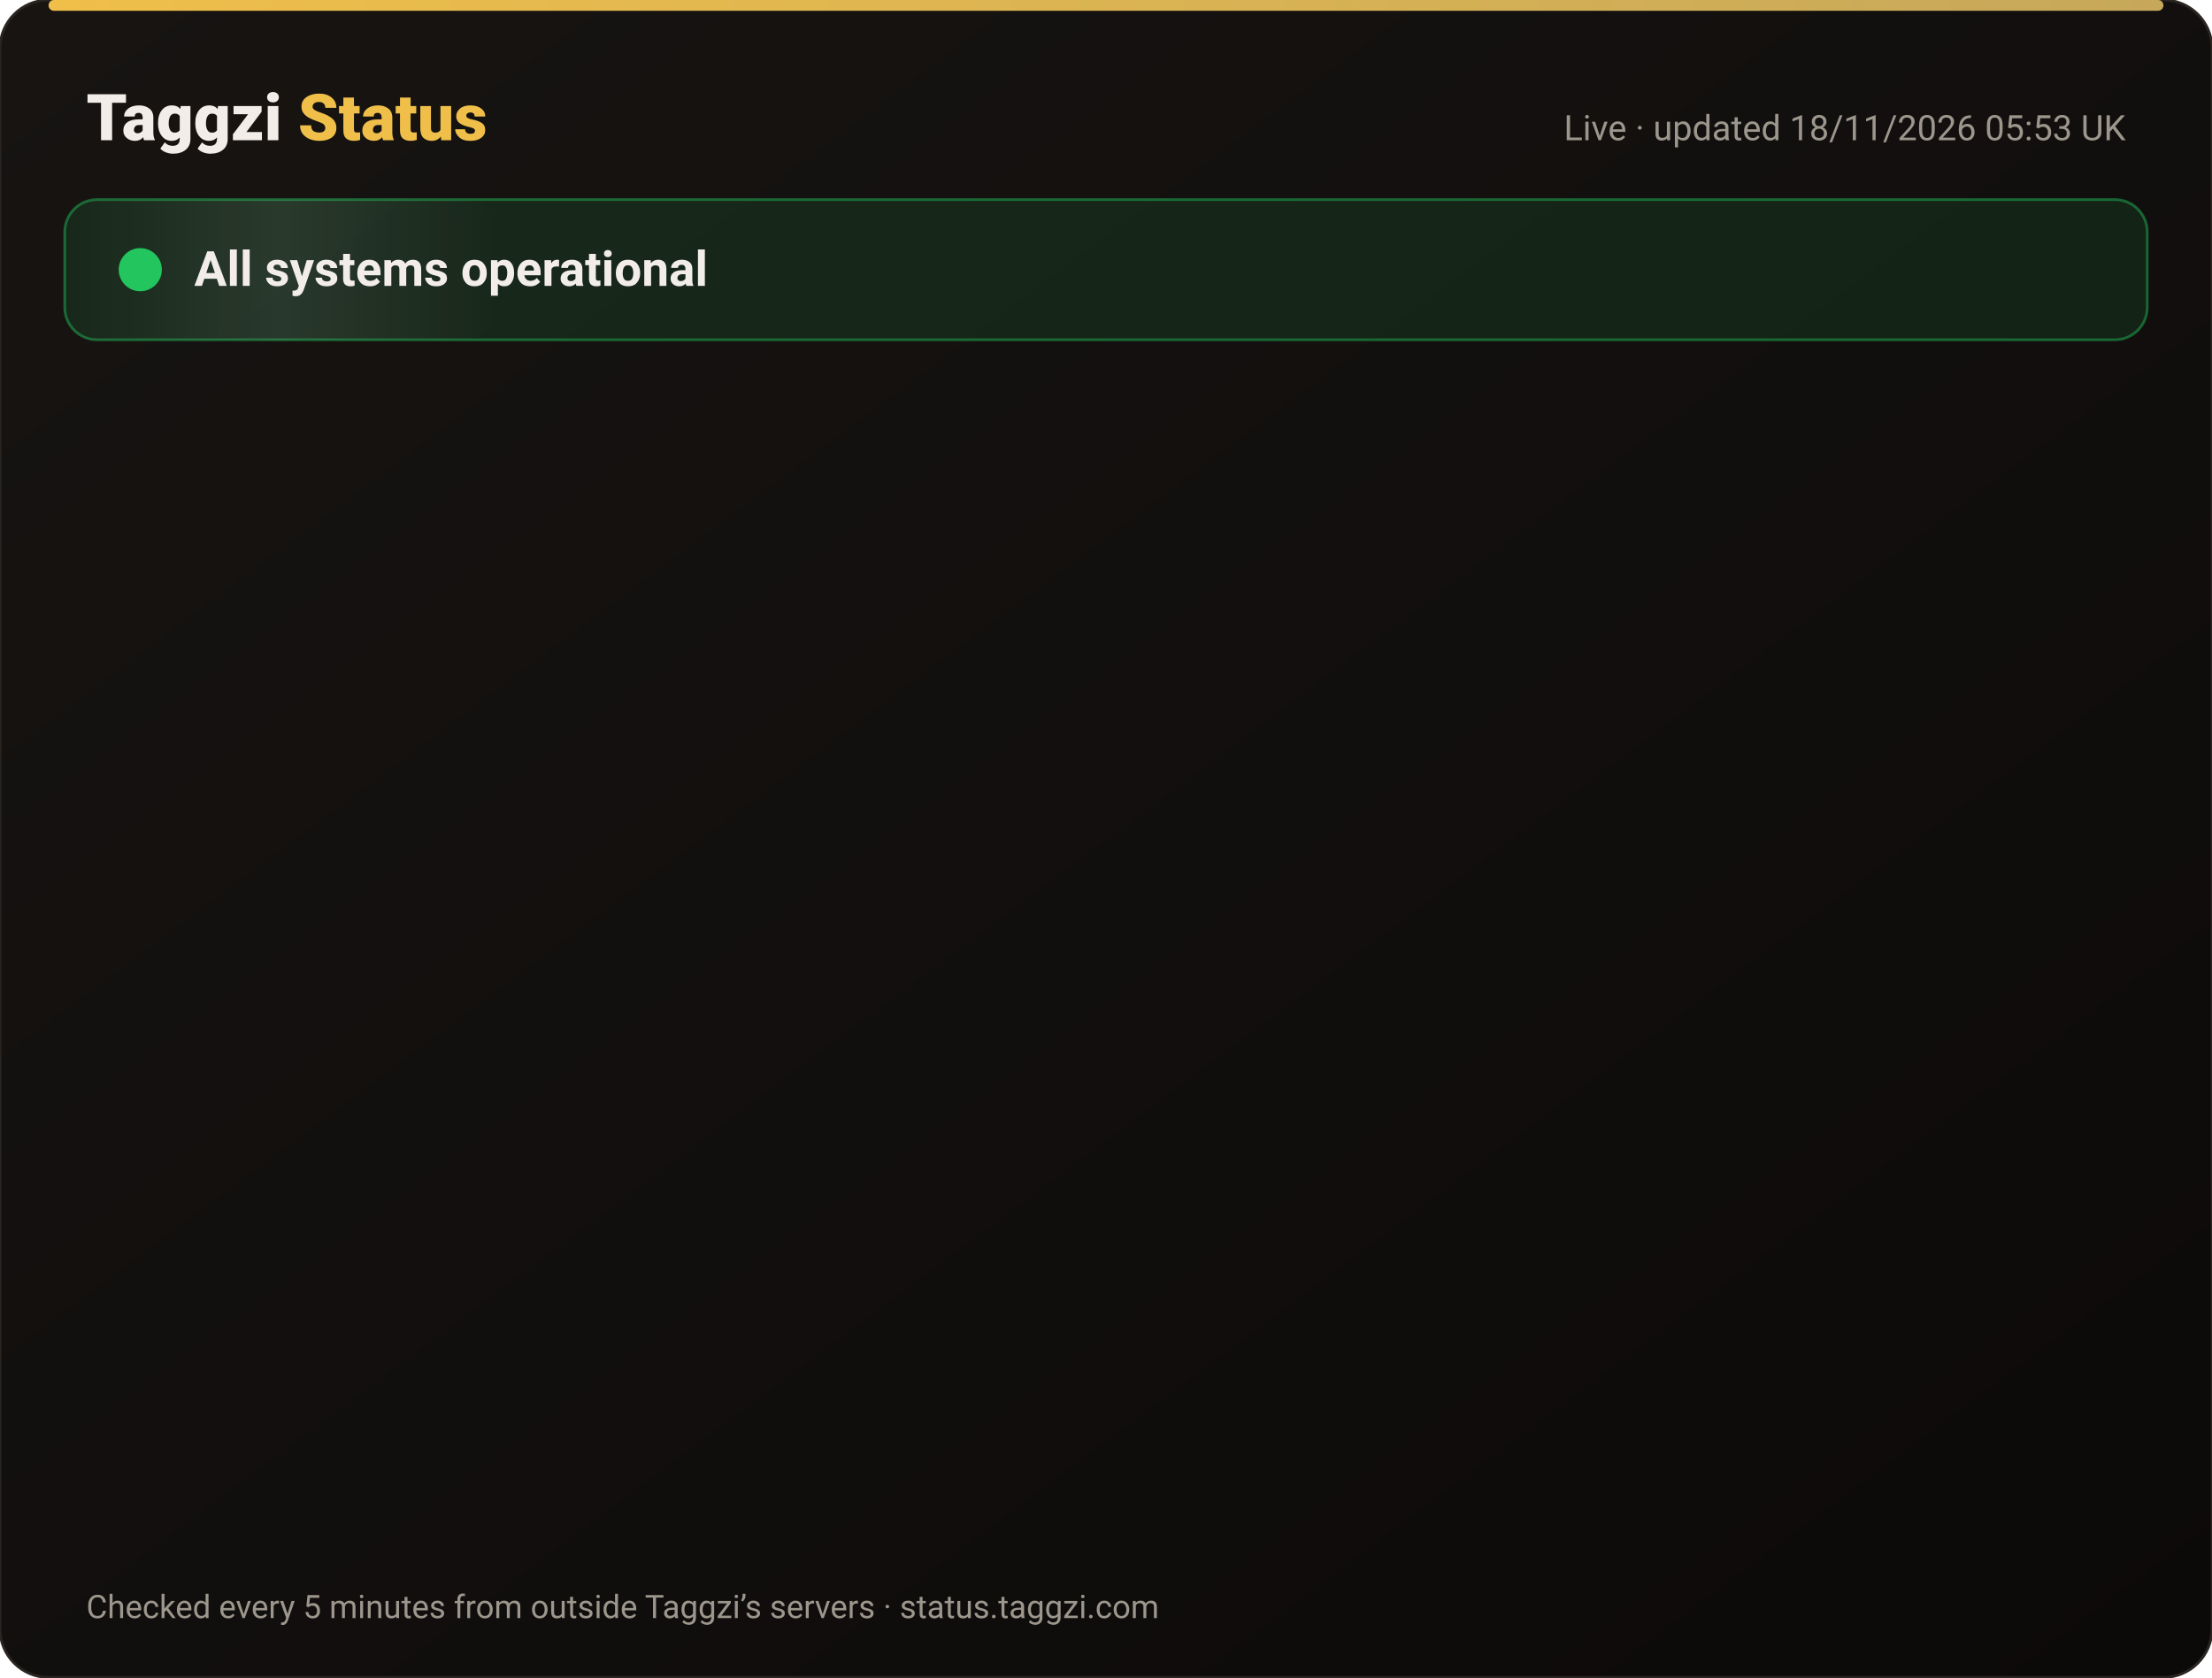
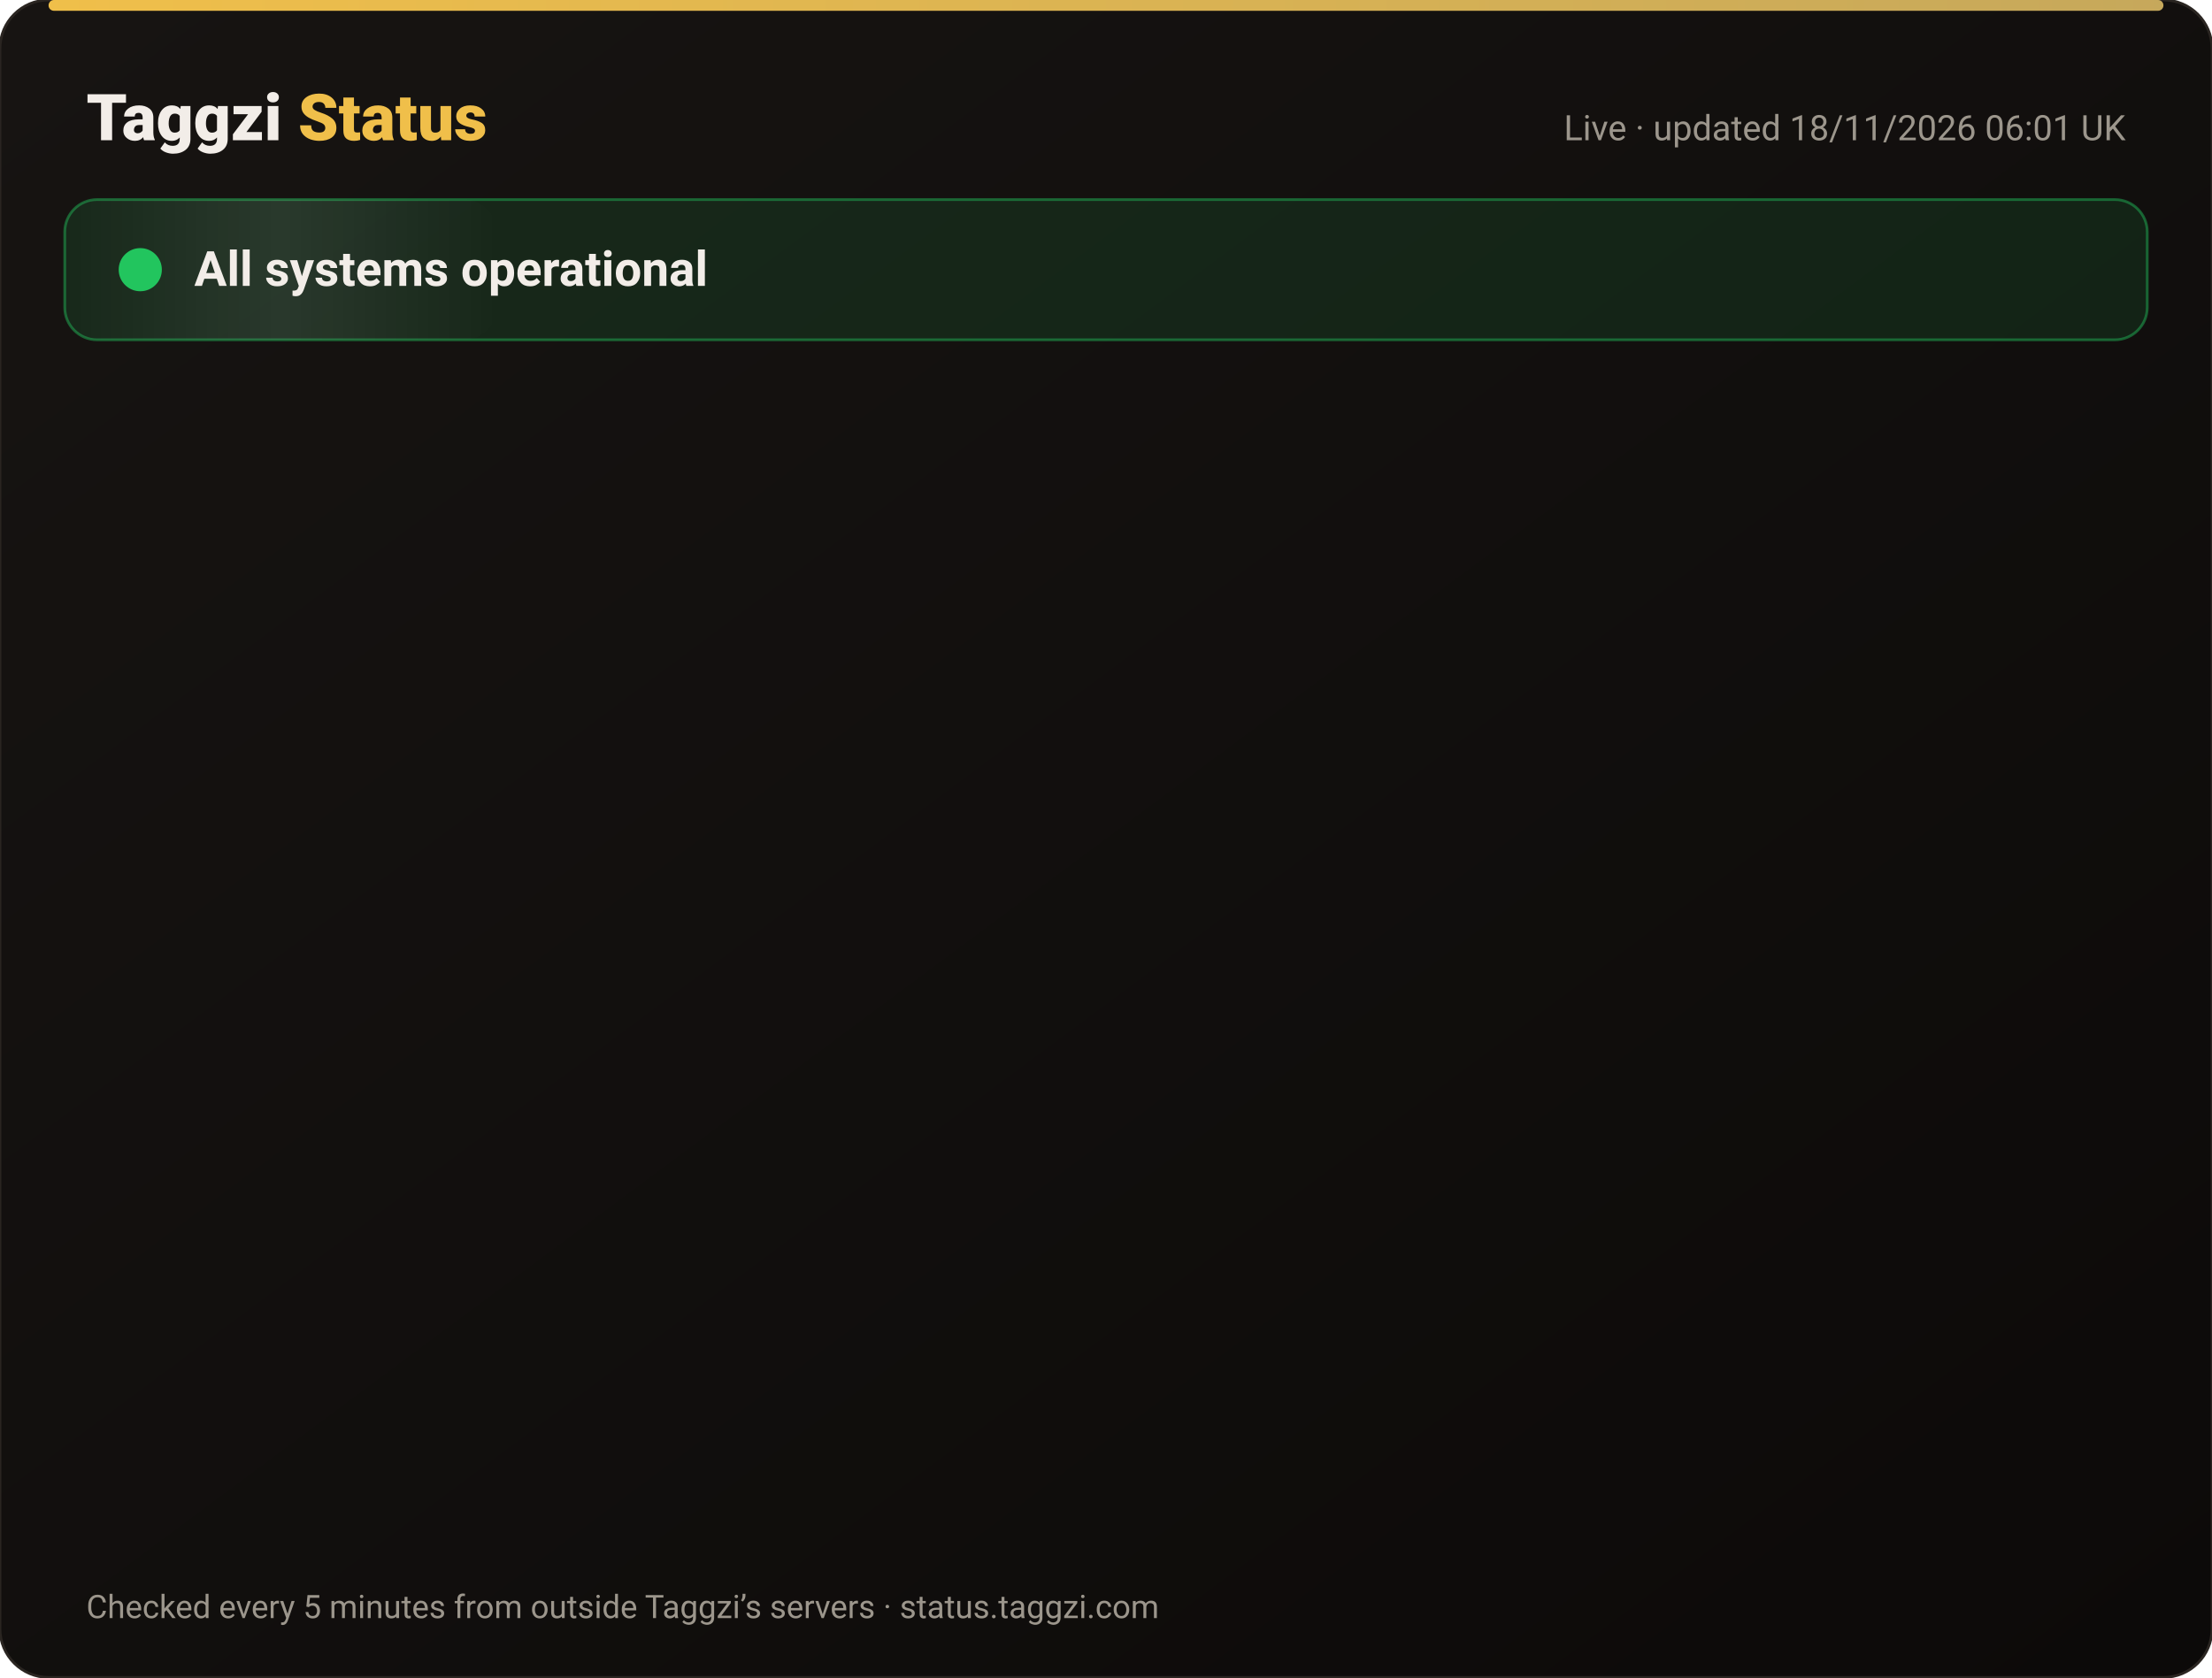
<svg xmlns="http://www.w3.org/2000/svg" width="820" height="622" viewBox="0 0 820 622" font-family="-apple-system,Segoe UI,Roboto,Helvetica,Arial,sans-serif">
  <defs>
    <linearGradient id="bg" x1="0" y1="0" x2="1" y2="1">
      <stop offset="0" stop-color="#171412" />
      <stop offset="1" stop-color="#0C0A09" />
    </linearGradient>
    <linearGradient id="gold" x1="0" x2="1">
      <stop offset="0" stop-color="#F0BF4A" />
      <stop offset="1" stop-color="#c6a85b" />
    </linearGradient>
    <linearGradient id="shine" x1="0" x2="1">
      <stop offset="0" stop-color="#fff" stop-opacity="0" />
      <stop offset=".5" stop-color="#fff" stop-opacity=".08" />
      <stop offset="1" stop-color="#fff" stop-opacity="0" />
    </linearGradient>
  </defs>
  <rect width="820" height="622" rx="18" fill="url(#bg)" stroke="#2a2521" />
  <rect x="18" y="0" width="784" height="4" rx="2" fill="url(#gold)" />
  <text x="32" y="52" font-size="24" font-weight="800" fill="#F2EDE8">Taggzi <tspan fill="#F0BF4A">Status</tspan>
  </text>
-   <text x="788" y="52" font-size="13" fill="#9C968C" text-anchor="end">Live · updated 18/11/2026 05:53 UK</text>
+   <text x="788" y="52" font-size="13" fill="#9C968C" text-anchor="end">Live · updated 18/11/2026 06:01 UK</text>
  <rect x="24" y="74" width="772" height="52" rx="12" fill="#22c55e" fill-opacity=".12" stroke="#22c55e" stroke-opacity=".45" />
  <rect x="24" y="74" width="160" height="52" rx="12" fill="url(#shine)">
    <animate attributeName="x" from="-160" to="820" dur="4s" repeatCount="indefinite" />
  </rect>
  <circle cx="52" cy="100" r="7" fill="#22c55e" />
  <circle cx="52" cy="100" r="7" fill="none" stroke="#22c55e" stroke-width="2">
    <animate attributeName="r" values="7;15;7" dur="2s" repeatCount="indefinite" />
    <animate attributeName="opacity" values=".9;0;.9" dur="2s" repeatCount="indefinite" />
  </circle>
  <text x="72" y="106" font-size="18" font-weight="700" fill="#F2EDE8">All systems operational</text>
  <g opacity="0">
    <animate attributeName="opacity" from="0" to="1" begin="0.00s" dur=".6s" fill="freeze" />
    <line x1="32" y1="188" x2="788" y2="188" stroke="#2a2521" />
    <circle cx="44" cy="166" r="6" fill="#22c55e">
      <animate attributeName="opacity" values="1;.45;1" dur="2.4s" begin="0.00s" repeatCount="indefinite" />
    </circle>
    <text x="62" y="171" font-size="15" font-weight="650" fill="#F2EDE8">Website</text>
    <text x="630" y="171" font-size="13" fill="#9C968C" text-anchor="end">99.97% uptime</text>
    <rect x="648" y="154" width="140" height="24" rx="12" fill="#22c55e" fill-opacity=".14" stroke="#22c55e" stroke-opacity=".5" />
    <text x="718" y="171" font-size="12" font-weight="700" fill="#22c55e" text-anchor="middle">Operational</text>
  </g>
  <g opacity="0">
    <animate attributeName="opacity" from="0" to="1" begin="0.15s" dur=".6s" fill="freeze" />
    <line x1="32" y1="234" x2="788" y2="234" stroke="#2a2521" />
    <circle cx="44" cy="212" r="6" fill="#22c55e">
      <animate attributeName="opacity" values="1;.45;1" dur="2.4s" begin="0.15s" repeatCount="indefinite" />
    </circle>
    <text x="62" y="217" font-size="15" font-weight="650" fill="#F2EDE8">Tag scans</text>
    <text x="630" y="217" font-size="13" fill="#9C968C" text-anchor="end">99.97% uptime</text>
    <rect x="648" y="200" width="140" height="24" rx="12" fill="#22c55e" fill-opacity=".14" stroke="#22c55e" stroke-opacity=".5" />
    <text x="718" y="217" font-size="12" font-weight="700" fill="#22c55e" text-anchor="middle">Operational</text>
  </g>
  <g opacity="0">
    <animate attributeName="opacity" from="0" to="1" begin="0.30s" dur=".6s" fill="freeze" />
    <line x1="32" y1="280" x2="788" y2="280" stroke="#2a2521" />
    <circle cx="44" cy="258" r="6" fill="#22c55e">
      <animate attributeName="opacity" values="1;.45;1" dur="2.4s" begin="0.30s" repeatCount="indefinite" />
    </circle>
    <text x="62" y="263" font-size="15" font-weight="650" fill="#F2EDE8">Manual tag lookup</text>
    <text x="630" y="263" font-size="13" fill="#9C968C" text-anchor="end">99.97% uptime</text>
    <rect x="648" y="246" width="140" height="24" rx="12" fill="#22c55e" fill-opacity=".14" stroke="#22c55e" stroke-opacity=".5" />
    <text x="718" y="263" font-size="12" font-weight="700" fill="#22c55e" text-anchor="middle">Operational</text>
  </g>
  <g opacity="0">
    <animate attributeName="opacity" from="0" to="1" begin="0.45s" dur=".6s" fill="freeze" />
    <line x1="32" y1="326" x2="788" y2="326" stroke="#2a2521" />
    <circle cx="44" cy="304" r="6" fill="#22c55e">
      <animate attributeName="opacity" values="1;.45;1" dur="2.4s" begin="0.45s" repeatCount="indefinite" />
    </circle>
    <text x="62" y="309" font-size="15" font-weight="650" fill="#F2EDE8">App &amp; login</text>
    <text x="630" y="309" font-size="13" fill="#9C968C" text-anchor="end">99.97% uptime</text>
    <rect x="648" y="292" width="140" height="24" rx="12" fill="#22c55e" fill-opacity=".14" stroke="#22c55e" stroke-opacity=".5" />
    <text x="718" y="309" font-size="12" font-weight="700" fill="#22c55e" text-anchor="middle">Operational</text>
  </g>
  <g opacity="0">
    <animate attributeName="opacity" from="0" to="1" begin="0.60s" dur=".6s" fill="freeze" />
    <line x1="32" y1="372" x2="788" y2="372" stroke="#2a2521" />
    <circle cx="44" cy="350" r="6" fill="#22c55e">
      <animate attributeName="opacity" values="1;.45;1" dur="2.4s" begin="0.60s" repeatCount="indefinite" />
    </circle>
    <text x="62" y="355" font-size="15" font-weight="650" fill="#F2EDE8">Community alerts</text>
    <text x="630" y="355" font-size="13" fill="#9C968C" text-anchor="end">99.97% uptime</text>
    <rect x="648" y="338" width="140" height="24" rx="12" fill="#22c55e" fill-opacity=".14" stroke="#22c55e" stroke-opacity=".5" />
    <text x="718" y="355" font-size="12" font-weight="700" fill="#22c55e" text-anchor="middle">Operational</text>
  </g>
  <g opacity="0">
    <animate attributeName="opacity" from="0" to="1" begin="0.75s" dur=".6s" fill="freeze" />
    <line x1="32" y1="418" x2="788" y2="418" stroke="#2a2521" />
    <circle cx="44" cy="396" r="6" fill="#22c55e">
      <animate attributeName="opacity" values="1;.45;1" dur="2.4s" begin="0.75s" repeatCount="indefinite" />
    </circle>
    <text x="62" y="401" font-size="15" font-weight="650" fill="#F2EDE8">Private calling</text>
    <text x="630" y="401" font-size="13" fill="#9C968C" text-anchor="end">99.97% uptime</text>
    <rect x="648" y="384" width="140" height="24" rx="12" fill="#22c55e" fill-opacity=".14" stroke="#22c55e" stroke-opacity=".5" />
    <text x="718" y="401" font-size="12" font-weight="700" fill="#22c55e" text-anchor="middle">Operational</text>
  </g>
  <g opacity="0">
    <animate attributeName="opacity" from="0" to="1" begin="0.90s" dur=".6s" fill="freeze" />
    <line x1="32" y1="464" x2="788" y2="464" stroke="#2a2521" />
    <circle cx="44" cy="442" r="6" fill="#22c55e">
      <animate attributeName="opacity" values="1;.45;1" dur="2.4s" begin="0.90s" repeatCount="indefinite" />
    </circle>
    <text x="62" y="447" font-size="15" font-weight="650" fill="#F2EDE8">Payments</text>
    <text x="630" y="447" font-size="13" fill="#9C968C" text-anchor="end">99.97% uptime</text>
    <rect x="648" y="430" width="140" height="24" rx="12" fill="#22c55e" fill-opacity=".14" stroke="#22c55e" stroke-opacity=".5" />
    <text x="718" y="447" font-size="12" font-weight="700" fill="#22c55e" text-anchor="middle">Operational</text>
  </g>
  <g opacity="0">
    <animate attributeName="opacity" from="0" to="1" begin="1.05s" dur=".6s" fill="freeze" />
    <line x1="32" y1="510" x2="788" y2="510" stroke="#2a2521" />
    <circle cx="44" cy="488" r="6" fill="#22c55e">
      <animate attributeName="opacity" values="1;.45;1" dur="2.4s" begin="1.05s" repeatCount="indefinite" />
    </circle>
    <text x="62" y="493" font-size="15" font-weight="650" fill="#F2EDE8">Email &amp; support</text>
    <text x="630" y="493" font-size="13" fill="#9C968C" text-anchor="end">99.97% uptime</text>
    <rect x="648" y="476" width="140" height="24" rx="12" fill="#22c55e" fill-opacity=".14" stroke="#22c55e" stroke-opacity=".5" />
    <text x="718" y="493" font-size="12" font-weight="700" fill="#22c55e" text-anchor="middle">Operational</text>
  </g>
  <g opacity="0">
    <animate attributeName="opacity" from="0" to="1" begin="1.20s" dur=".6s" fill="freeze" />
    <line x1="32" y1="556" x2="788" y2="556" stroke="#2a2521" />
    <circle cx="44" cy="534" r="6" fill="#22c55e">
      <animate attributeName="opacity" values="1;.45;1" dur="2.4s" begin="1.20s" repeatCount="indefinite" />
    </circle>
    <text x="62" y="539" font-size="15" font-weight="650" fill="#F2EDE8">Secure connection (SSL)</text>
    <text x="630" y="539" font-size="13" fill="#9C968C" text-anchor="end">100.00% uptime</text>
    <rect x="648" y="522" width="140" height="24" rx="12" fill="#22c55e" fill-opacity=".14" stroke="#22c55e" stroke-opacity=".5" />
    <text x="718" y="539" font-size="12" font-weight="700" fill="#22c55e" text-anchor="middle">Operational</text>
  </g>
  <text x="32" y="600" font-size="12" fill="#9C968C">Checked every 5 minutes from outside Taggzi’s servers · status.taggzi.com</text>
</svg>
